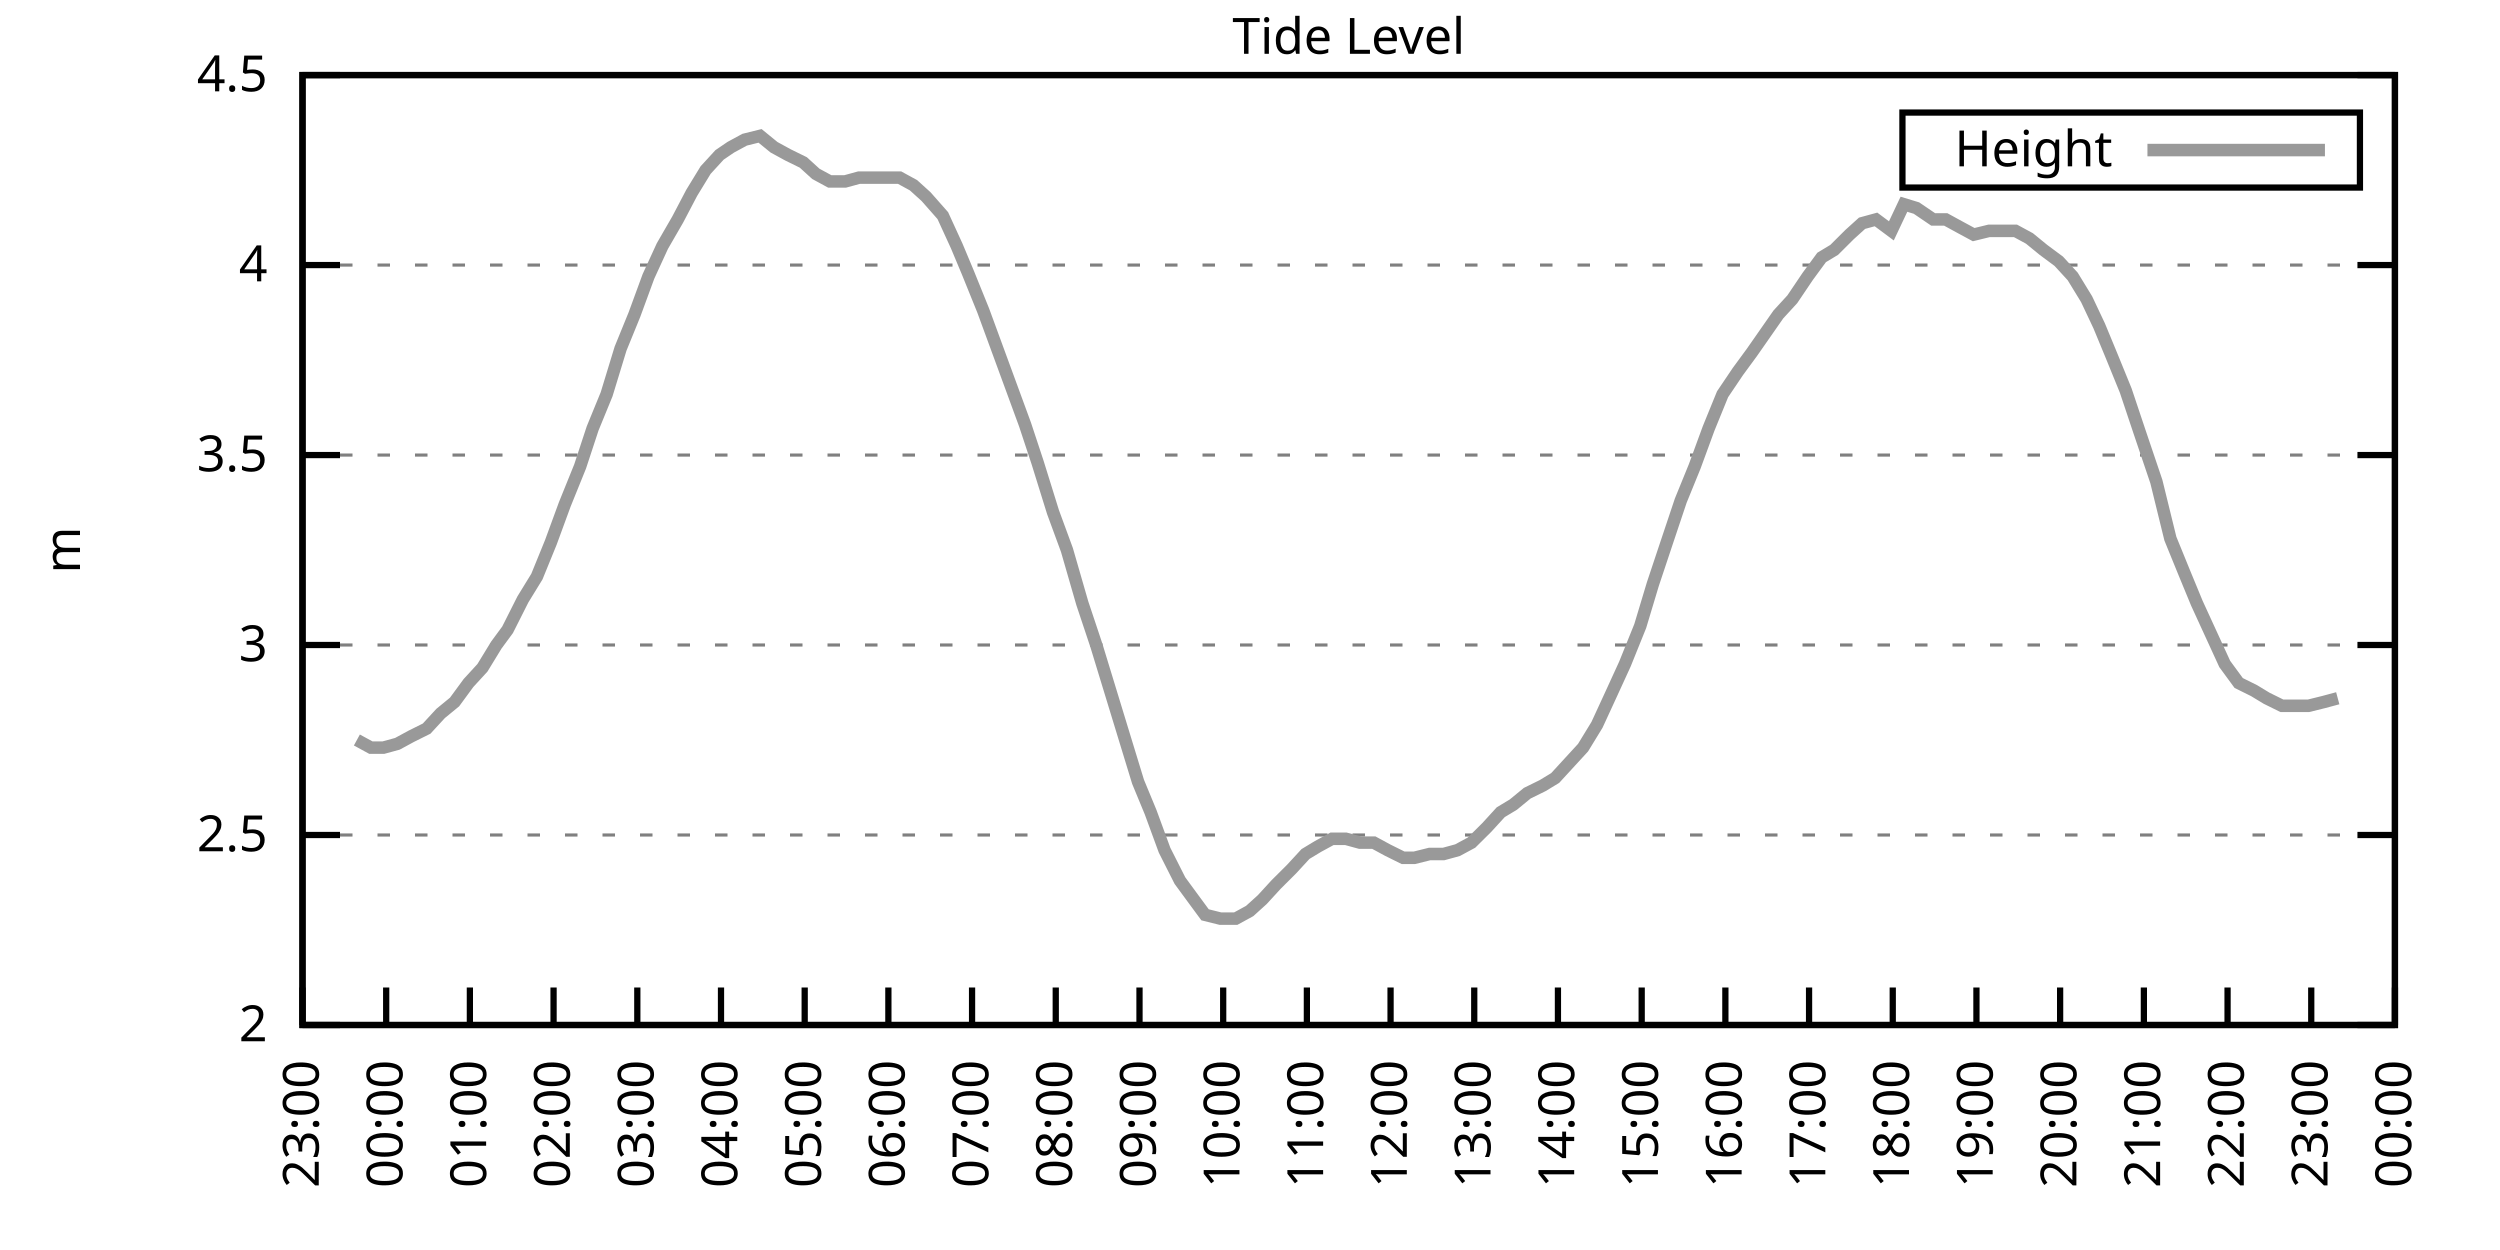
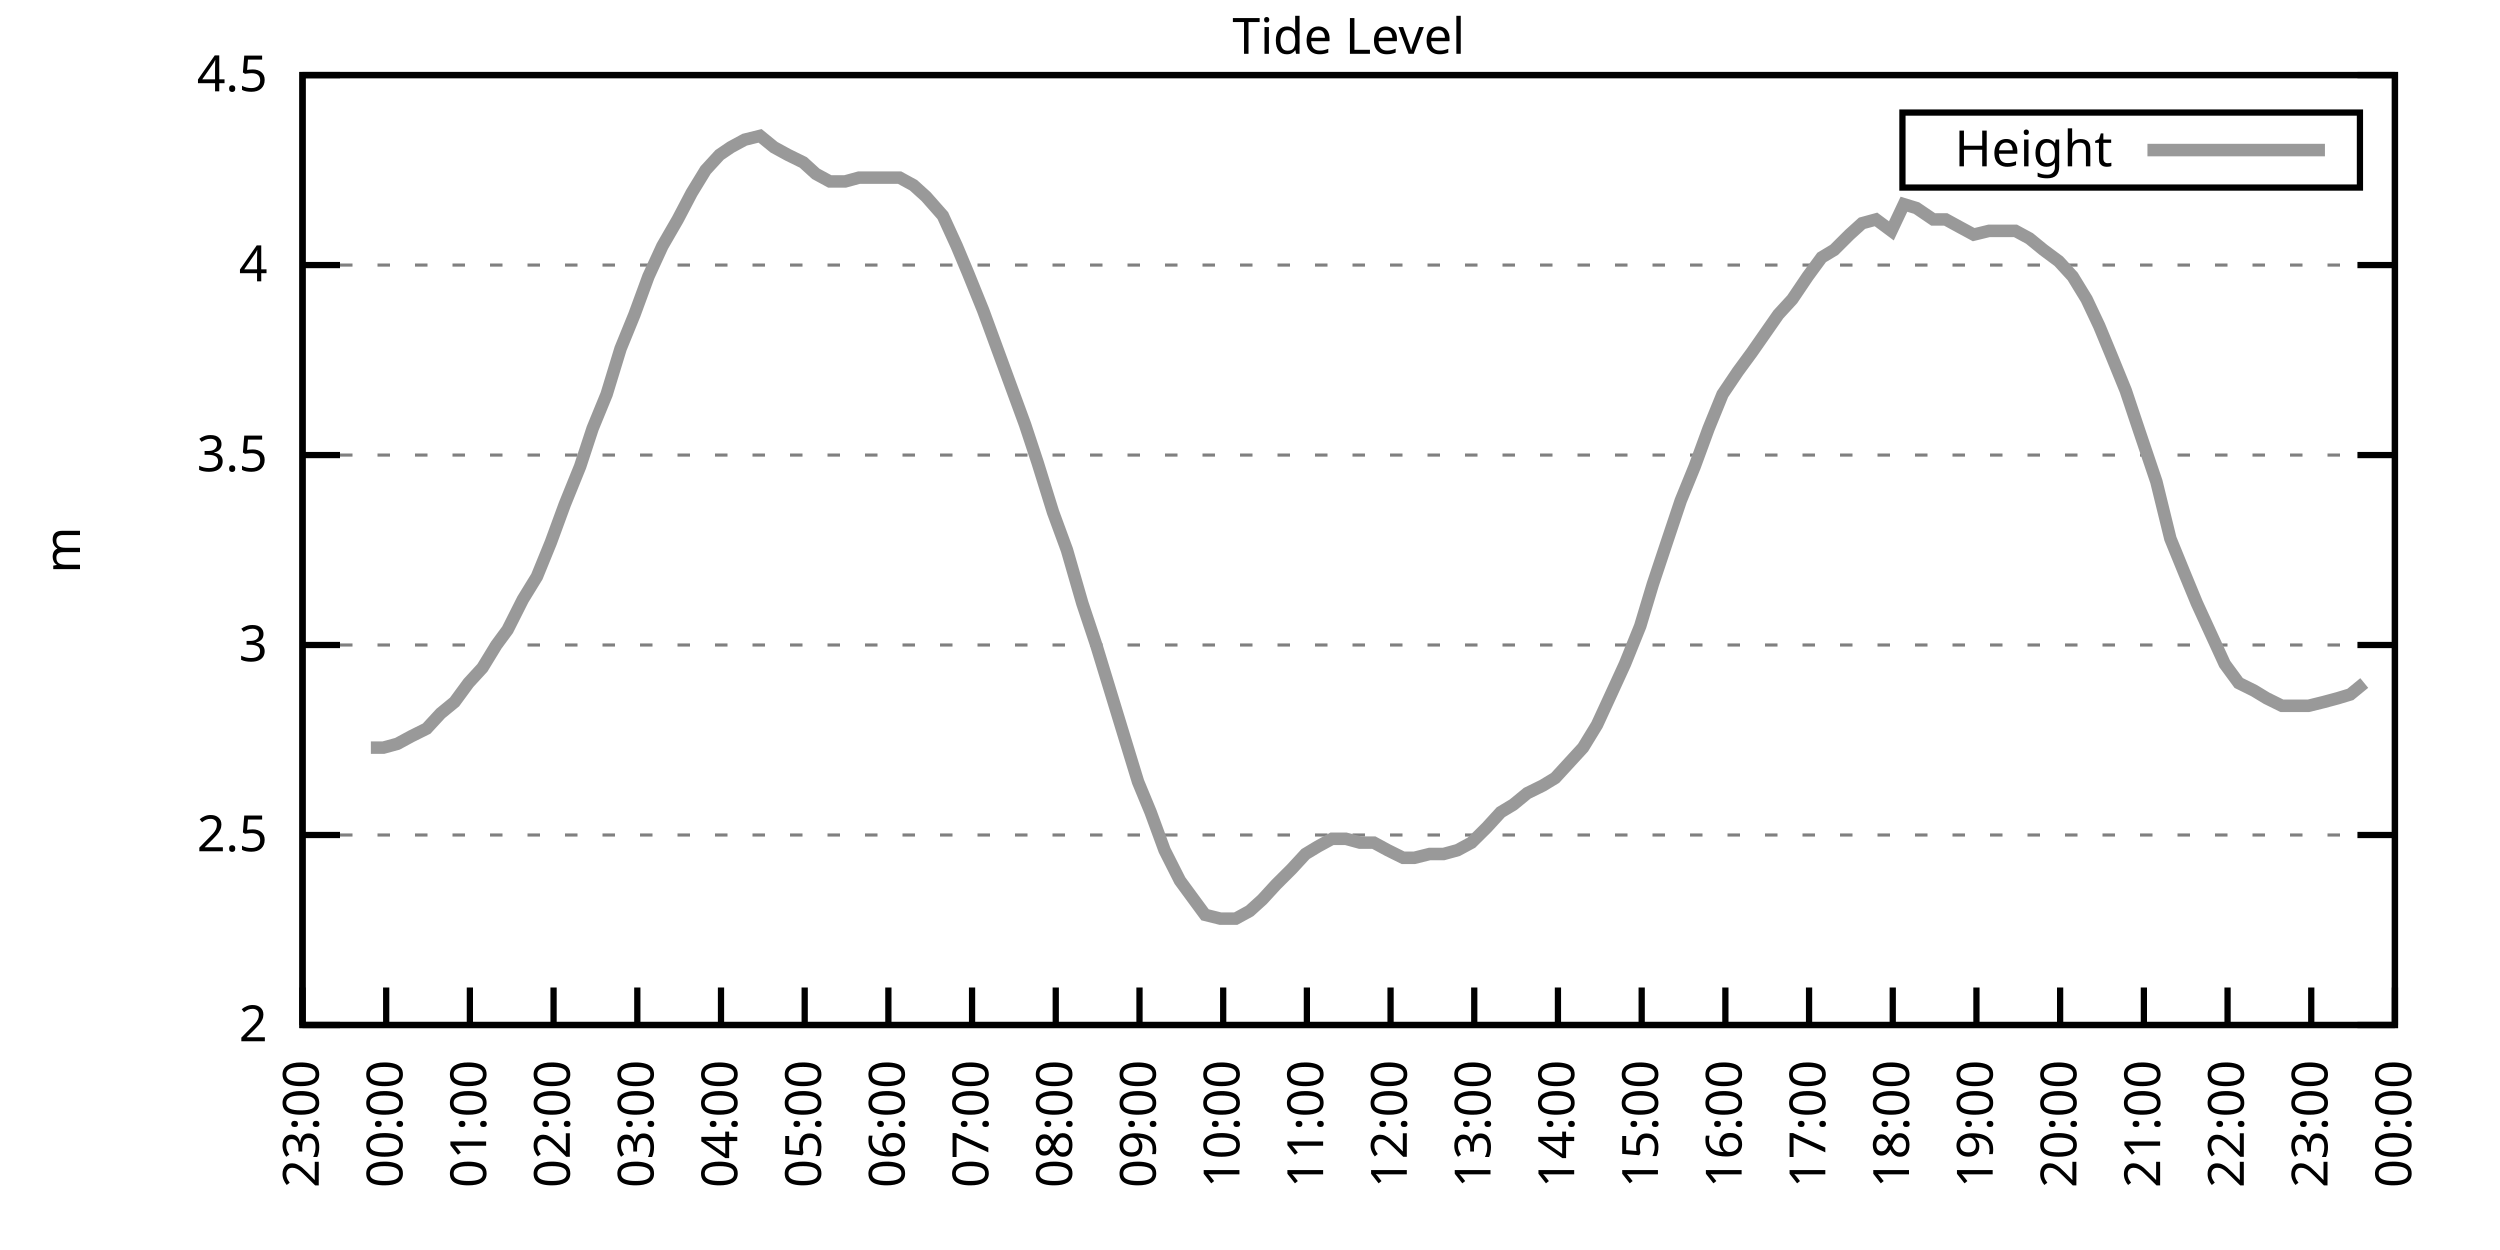
<svg xmlns="http://www.w3.org/2000/svg" xmlns:xlink="http://www.w3.org/1999/xlink" width="400" height="200" viewBox="0 0 400 200">
  <g id="gnuplot_canvas">
    <rect x="0" y="0" width="400" height="200" fill="none" />
    <defs>
      <circle id="gpDot" r="0.5" stroke-width="0.5" stroke="currentColor" />
      <path id="gpPt0" stroke-width="0.333" stroke="currentColor" d="M-1,0 h2 M0,-1 v2" />
      <path id="gpPt1" stroke-width="0.333" stroke="currentColor" d="M-1,-1 L1,1 M1,-1 L-1,1" />
      <path id="gpPt2" stroke-width="0.333" stroke="currentColor" d="M-1,0 L1,0 M0,-1 L0,1 M-1,-1 L1,1 M-1,1 L1,-1" />
      <rect id="gpPt3" stroke-width="0.333" stroke="currentColor" x="-1" y="-1" width="2" height="2" />
      <rect id="gpPt4" stroke-width="0.333" stroke="currentColor" fill="currentColor" x="-1" y="-1" width="2" height="2" />
      <circle id="gpPt5" stroke-width="0.333" stroke="currentColor" cx="0" cy="0" r="1" />
      <use xlink:href="#gpPt5" id="gpPt6" fill="currentColor" stroke="none" />
      <path id="gpPt7" stroke-width="0.333" stroke="currentColor" d="M0,-1.33 L-1.33,0.67 L1.33,0.67 z" />
      <use xlink:href="#gpPt7" id="gpPt8" fill="currentColor" stroke="none" />
      <use xlink:href="#gpPt7" id="gpPt9" stroke="currentColor" transform="rotate(180)" />
      <use xlink:href="#gpPt9" id="gpPt10" fill="currentColor" stroke="none" />
      <use xlink:href="#gpPt3" id="gpPt11" stroke="currentColor" transform="rotate(45)" />
      <use xlink:href="#gpPt11" id="gpPt12" fill="currentColor" stroke="none" />
      <path id="gpPt13" stroke-width="0.333" stroke="currentColor" d="M0,1.330 L1.265,0.411 L0.782,-1.067 L-0.782,-1.076 L-1.265,0.411 z" />
      <use xlink:href="#gpPt13" id="gpPt14" fill="currentColor" stroke="none" />
      <filter id="textbox" filterUnits="objectBoundingBox" x="0" y="0" height="1" width="1">
        <feFlood flood-color="white" flood-opacity="1" result="bgnd" />
        <feComposite in="SourceGraphic" in2="bgnd" operator="atop" />
      </filter>
      <filter id="greybox" filterUnits="objectBoundingBox" x="0" y="0" height="1" width="1">
        <feFlood flood-color="lightgrey" flood-opacity="1" result="grey" />
        <feComposite in="SourceGraphic" in2="grey" operator="atop" />
      </filter>
    </defs>
    <g fill="none" color="white" stroke="currentColor" stroke-width="1.00" stroke-linecap="butt" stroke-linejoin="miter">
</g>
    <g fill="none" color="black" stroke="currentColor" stroke-width="1.00" stroke-linecap="butt" stroke-linejoin="miter">
      <g stroke="none" shape-rendering="crispEdges">
        <polygon fill="rgb(255, 255, 255)" points="48.40,164.00 383.18,164.00 383.18,12.02 48.40,12.02 " />
      </g>
    </g>
    <g fill="none" color="black" stroke="currentColor" stroke-width="1.00" stroke-linecap="butt" stroke-linejoin="miter">
</g>
    <g fill="none" color="black" stroke="black" stroke-width="0.50" stroke-linecap="butt" stroke-linejoin="miter">
</g>
    <g fill="none" color="gray" stroke="currentColor" stroke-width="0.50" stroke-linecap="butt" stroke-linejoin="miter">
      <path stroke="gray" stroke-dasharray="2,4" class="gridline" d="M48.40,164.00 L383.19,164.00  " />
    </g>
    <g fill="none" color="gray" stroke="gray" stroke-width="1.00" stroke-linecap="butt" stroke-linejoin="miter">
</g>
    <g fill="none" color="black" stroke="currentColor" stroke-width="1.00" stroke-linecap="butt" stroke-linejoin="miter">
      <path stroke="black" d="M48.40,164.00 L54.40,164.00 M383.19,164.00 L377.19,164.00  " />
      <g transform="translate(42.80,166.60)" stroke="none" fill="black" font-family="Sans" font-size="8.00" text-anchor="end">
        <text>
          <tspan font-family="Sans"> 2</tspan>
        </text>
      </g>
    </g>
    <g fill="none" color="black" stroke="currentColor" stroke-width="1.00" stroke-linecap="butt" stroke-linejoin="miter">
</g>
    <g fill="none" color="black" stroke="black" stroke-width="0.50" stroke-linecap="butt" stroke-linejoin="miter">
</g>
    <g fill="none" color="gray" stroke="currentColor" stroke-width="0.50" stroke-linecap="butt" stroke-linejoin="miter">
      <path stroke="gray" stroke-dasharray="2,4" class="gridline" d="M48.40,133.60 L383.19,133.60  " />
    </g>
    <g fill="none" color="gray" stroke="gray" stroke-width="1.00" stroke-linecap="butt" stroke-linejoin="miter">
</g>
    <g fill="none" color="black" stroke="currentColor" stroke-width="1.00" stroke-linecap="butt" stroke-linejoin="miter">
      <path stroke="black" d="M48.40,133.60 L54.40,133.60 M383.19,133.60 L377.19,133.60  " />
      <g transform="translate(42.80,136.20)" stroke="none" fill="black" font-family="Sans" font-size="8.00" text-anchor="end">
        <text>
          <tspan font-family="Sans"> 2.5</tspan>
        </text>
      </g>
    </g>
    <g fill="none" color="black" stroke="currentColor" stroke-width="1.00" stroke-linecap="butt" stroke-linejoin="miter">
</g>
    <g fill="none" color="black" stroke="black" stroke-width="0.50" stroke-linecap="butt" stroke-linejoin="miter">
</g>
    <g fill="none" color="gray" stroke="currentColor" stroke-width="0.50" stroke-linecap="butt" stroke-linejoin="miter">
      <path stroke="gray" stroke-dasharray="2,4" class="gridline" d="M48.40,103.20 L383.19,103.20  " />
    </g>
    <g fill="none" color="gray" stroke="gray" stroke-width="1.00" stroke-linecap="butt" stroke-linejoin="miter">
</g>
    <g fill="none" color="black" stroke="currentColor" stroke-width="1.00" stroke-linecap="butt" stroke-linejoin="miter">
      <path stroke="black" d="M48.40,103.20 L54.40,103.20 M383.19,103.20 L377.19,103.20  " />
      <g transform="translate(42.80,105.80)" stroke="none" fill="black" font-family="Sans" font-size="8.00" text-anchor="end">
        <text>
          <tspan font-family="Sans"> 3</tspan>
        </text>
      </g>
    </g>
    <g fill="none" color="black" stroke="currentColor" stroke-width="1.00" stroke-linecap="butt" stroke-linejoin="miter">
</g>
    <g fill="none" color="black" stroke="black" stroke-width="0.50" stroke-linecap="butt" stroke-linejoin="miter">
</g>
    <g fill="none" color="gray" stroke="currentColor" stroke-width="0.50" stroke-linecap="butt" stroke-linejoin="miter">
      <path stroke="gray" stroke-dasharray="2,4" class="gridline" d="M48.40,72.81 L383.19,72.81  " />
    </g>
    <g fill="none" color="gray" stroke="gray" stroke-width="1.00" stroke-linecap="butt" stroke-linejoin="miter">
</g>
    <g fill="none" color="black" stroke="currentColor" stroke-width="1.00" stroke-linecap="butt" stroke-linejoin="miter">
      <path stroke="black" d="M48.40,72.81 L54.40,72.81 M383.19,72.81 L377.19,72.81  " />
      <g transform="translate(42.80,75.41)" stroke="none" fill="black" font-family="Sans" font-size="8.00" text-anchor="end">
        <text>
          <tspan font-family="Sans"> 3.5</tspan>
        </text>
      </g>
    </g>
    <g fill="none" color="black" stroke="currentColor" stroke-width="1.00" stroke-linecap="butt" stroke-linejoin="miter">
</g>
    <g fill="none" color="black" stroke="black" stroke-width="0.50" stroke-linecap="butt" stroke-linejoin="miter">
</g>
    <g fill="none" color="gray" stroke="currentColor" stroke-width="0.50" stroke-linecap="butt" stroke-linejoin="miter">
      <path stroke="gray" stroke-dasharray="2,4" class="gridline" d="M48.40,42.41 L383.19,42.41  " />
    </g>
    <g fill="none" color="gray" stroke="gray" stroke-width="1.00" stroke-linecap="butt" stroke-linejoin="miter">
</g>
    <g fill="none" color="black" stroke="currentColor" stroke-width="1.00" stroke-linecap="butt" stroke-linejoin="miter">
      <path stroke="black" d="M48.40,42.41 L54.40,42.41 M383.19,42.41 L377.19,42.41  " />
      <g transform="translate(42.80,45.01)" stroke="none" fill="black" font-family="Sans" font-size="8.00" text-anchor="end">
        <text>
          <tspan font-family="Sans"> 4</tspan>
        </text>
      </g>
    </g>
    <g fill="none" color="black" stroke="currentColor" stroke-width="1.00" stroke-linecap="butt" stroke-linejoin="miter">
</g>
    <g fill="none" color="black" stroke="black" stroke-width="0.50" stroke-linecap="butt" stroke-linejoin="miter">
</g>
    <g fill="none" color="gray" stroke="currentColor" stroke-width="0.50" stroke-linecap="butt" stroke-linejoin="miter">
      <path stroke="gray" stroke-dasharray="2,4" class="gridline" d="M48.40,12.01 L383.19,12.01  " />
    </g>
    <g fill="none" color="gray" stroke="gray" stroke-width="1.00" stroke-linecap="butt" stroke-linejoin="miter">
</g>
    <g fill="none" color="black" stroke="currentColor" stroke-width="1.00" stroke-linecap="butt" stroke-linejoin="miter">
      <path stroke="black" d="M48.40,12.01 L54.40,12.01 M383.19,12.01 L377.19,12.01  " />
      <g transform="translate(42.80,14.61)" stroke="none" fill="black" font-family="Sans" font-size="8.00" text-anchor="end">
        <text>
          <tspan font-family="Sans"> 4.5</tspan>
        </text>
      </g>
    </g>
    <g fill="none" color="black" stroke="currentColor" stroke-width="1.00" stroke-linecap="butt" stroke-linejoin="miter">
      <path stroke="black" d="M48.40,164.00 L48.40,158.00  " />
      <g transform="translate(51.00,169.60) rotate(270.00)" stroke="none" fill="black" font-family="Sans" font-size="8.00" text-anchor="end">
        <text>
          <tspan font-family="Sans">23:00</tspan>
        </text>
      </g>
    </g>
    <g fill="none" color="black" stroke="currentColor" stroke-width="1.00" stroke-linecap="butt" stroke-linejoin="miter">
      <path stroke="black" d="M61.79,164.00 L61.79,158.00  " />
      <g transform="translate(64.39,169.60) rotate(270.00)" stroke="none" fill="black" font-family="Sans" font-size="8.00" text-anchor="end">
        <text>
          <tspan font-family="Sans">00:00</tspan>
        </text>
      </g>
    </g>
    <g fill="none" color="black" stroke="currentColor" stroke-width="1.00" stroke-linecap="butt" stroke-linejoin="miter">
      <path stroke="black" d="M75.18,164.00 L75.18,158.00  " />
      <g transform="translate(77.78,169.60) rotate(270.00)" stroke="none" fill="black" font-family="Sans" font-size="8.00" text-anchor="end">
        <text>
          <tspan font-family="Sans">01:00</tspan>
        </text>
      </g>
    </g>
    <g fill="none" color="black" stroke="currentColor" stroke-width="1.00" stroke-linecap="butt" stroke-linejoin="miter">
      <path stroke="black" d="M88.57,164.00 L88.57,158.00  " />
      <g transform="translate(91.17,169.60) rotate(270.00)" stroke="none" fill="black" font-family="Sans" font-size="8.00" text-anchor="end">
        <text>
          <tspan font-family="Sans">02:00</tspan>
        </text>
      </g>
    </g>
    <g fill="none" color="black" stroke="currentColor" stroke-width="1.00" stroke-linecap="butt" stroke-linejoin="miter">
      <path stroke="black" d="M101.97,164.00 L101.97,158.00  " />
      <g transform="translate(104.57,169.60) rotate(270.00)" stroke="none" fill="black" font-family="Sans" font-size="8.00" text-anchor="end">
        <text>
          <tspan font-family="Sans">03:00</tspan>
        </text>
      </g>
    </g>
    <g fill="none" color="black" stroke="currentColor" stroke-width="1.00" stroke-linecap="butt" stroke-linejoin="miter">
      <path stroke="black" d="M115.36,164.00 L115.36,158.00  " />
      <g transform="translate(117.96,169.60) rotate(270.00)" stroke="none" fill="black" font-family="Sans" font-size="8.00" text-anchor="end">
        <text>
          <tspan font-family="Sans">04:00</tspan>
        </text>
      </g>
    </g>
    <g fill="none" color="black" stroke="currentColor" stroke-width="1.00" stroke-linecap="butt" stroke-linejoin="miter">
      <path stroke="black" d="M128.75,164.00 L128.75,158.00  " />
      <g transform="translate(131.35,169.60) rotate(270.00)" stroke="none" fill="black" font-family="Sans" font-size="8.00" text-anchor="end">
        <text>
          <tspan font-family="Sans">05:00</tspan>
        </text>
      </g>
    </g>
    <g fill="none" color="black" stroke="currentColor" stroke-width="1.00" stroke-linecap="butt" stroke-linejoin="miter">
      <path stroke="black" d="M142.14,164.00 L142.14,158.00  " />
      <g transform="translate(144.74,169.60) rotate(270.00)" stroke="none" fill="black" font-family="Sans" font-size="8.00" text-anchor="end">
        <text>
          <tspan font-family="Sans">06:00</tspan>
        </text>
      </g>
    </g>
    <g fill="none" color="black" stroke="currentColor" stroke-width="1.00" stroke-linecap="butt" stroke-linejoin="miter">
      <path stroke="black" d="M155.53,164.00 L155.53,158.00  " />
      <g transform="translate(158.13,169.60) rotate(270.00)" stroke="none" fill="black" font-family="Sans" font-size="8.00" text-anchor="end">
        <text>
          <tspan font-family="Sans">07:00</tspan>
        </text>
      </g>
    </g>
    <g fill="none" color="black" stroke="currentColor" stroke-width="1.00" stroke-linecap="butt" stroke-linejoin="miter">
      <path stroke="black" d="M168.92,164.00 L168.92,158.00  " />
      <g transform="translate(171.52,169.60) rotate(270.00)" stroke="none" fill="black" font-family="Sans" font-size="8.00" text-anchor="end">
        <text>
          <tspan font-family="Sans">08:00</tspan>
        </text>
      </g>
    </g>
    <g fill="none" color="black" stroke="currentColor" stroke-width="1.00" stroke-linecap="butt" stroke-linejoin="miter">
      <path stroke="black" d="M182.32,164.00 L182.32,158.00  " />
      <g transform="translate(184.92,169.60) rotate(270.00)" stroke="none" fill="black" font-family="Sans" font-size="8.00" text-anchor="end">
        <text>
          <tspan font-family="Sans">09:00</tspan>
        </text>
      </g>
    </g>
    <g fill="none" color="black" stroke="currentColor" stroke-width="1.00" stroke-linecap="butt" stroke-linejoin="miter">
      <path stroke="black" d="M195.71,164.00 L195.71,158.00  " />
      <g transform="translate(198.31,169.60) rotate(270.00)" stroke="none" fill="black" font-family="Sans" font-size="8.00" text-anchor="end">
        <text>
          <tspan font-family="Sans">10:00</tspan>
        </text>
      </g>
    </g>
    <g fill="none" color="black" stroke="currentColor" stroke-width="1.00" stroke-linecap="butt" stroke-linejoin="miter">
      <path stroke="black" d="M209.10,164.00 L209.10,158.00  " />
      <g transform="translate(211.70,169.60) rotate(270.00)" stroke="none" fill="black" font-family="Sans" font-size="8.00" text-anchor="end">
        <text>
          <tspan font-family="Sans">11:00</tspan>
        </text>
      </g>
    </g>
    <g fill="none" color="black" stroke="currentColor" stroke-width="1.00" stroke-linecap="butt" stroke-linejoin="miter">
      <path stroke="black" d="M222.49,164.00 L222.49,158.00  " />
      <g transform="translate(225.09,169.60) rotate(270.00)" stroke="none" fill="black" font-family="Sans" font-size="8.00" text-anchor="end">
        <text>
          <tspan font-family="Sans">12:00</tspan>
        </text>
      </g>
    </g>
    <g fill="none" color="black" stroke="currentColor" stroke-width="1.00" stroke-linecap="butt" stroke-linejoin="miter">
      <path stroke="black" d="M235.88,164.00 L235.88,158.00  " />
      <g transform="translate(238.48,169.60) rotate(270.00)" stroke="none" fill="black" font-family="Sans" font-size="8.00" text-anchor="end">
        <text>
          <tspan font-family="Sans">13:00</tspan>
        </text>
      </g>
    </g>
    <g fill="none" color="black" stroke="currentColor" stroke-width="1.00" stroke-linecap="butt" stroke-linejoin="miter">
      <path stroke="black" d="M249.27,164.00 L249.27,158.00  " />
      <g transform="translate(251.87,169.60) rotate(270.00)" stroke="none" fill="black" font-family="Sans" font-size="8.00" text-anchor="end">
        <text>
          <tspan font-family="Sans">14:00</tspan>
        </text>
      </g>
    </g>
    <g fill="none" color="black" stroke="currentColor" stroke-width="1.00" stroke-linecap="butt" stroke-linejoin="miter">
      <path stroke="black" d="M262.67,164.00 L262.67,158.00  " />
      <g transform="translate(265.27,169.60) rotate(270.00)" stroke="none" fill="black" font-family="Sans" font-size="8.00" text-anchor="end">
        <text>
          <tspan font-family="Sans">15:00</tspan>
        </text>
      </g>
    </g>
    <g fill="none" color="black" stroke="currentColor" stroke-width="1.00" stroke-linecap="butt" stroke-linejoin="miter">
      <path stroke="black" d="M276.06,164.00 L276.06,158.00  " />
      <g transform="translate(278.66,169.60) rotate(270.00)" stroke="none" fill="black" font-family="Sans" font-size="8.00" text-anchor="end">
        <text>
          <tspan font-family="Sans">16:00</tspan>
        </text>
      </g>
    </g>
    <g fill="none" color="black" stroke="currentColor" stroke-width="1.00" stroke-linecap="butt" stroke-linejoin="miter">
      <path stroke="black" d="M289.45,164.00 L289.45,158.00  " />
      <g transform="translate(292.05,169.60) rotate(270.00)" stroke="none" fill="black" font-family="Sans" font-size="8.00" text-anchor="end">
        <text>
          <tspan font-family="Sans">17:00</tspan>
        </text>
      </g>
    </g>
    <g fill="none" color="black" stroke="currentColor" stroke-width="1.00" stroke-linecap="butt" stroke-linejoin="miter">
      <path stroke="black" d="M302.84,164.00 L302.84,158.00  " />
      <g transform="translate(305.44,169.60) rotate(270.00)" stroke="none" fill="black" font-family="Sans" font-size="8.00" text-anchor="end">
        <text>
          <tspan font-family="Sans">18:00</tspan>
        </text>
      </g>
    </g>
    <g fill="none" color="black" stroke="currentColor" stroke-width="1.00" stroke-linecap="butt" stroke-linejoin="miter">
      <path stroke="black" d="M316.23,164.00 L316.23,158.00  " />
      <g transform="translate(318.83,169.60) rotate(270.00)" stroke="none" fill="black" font-family="Sans" font-size="8.00" text-anchor="end">
        <text>
          <tspan font-family="Sans">19:00</tspan>
        </text>
      </g>
    </g>
    <g fill="none" color="black" stroke="currentColor" stroke-width="1.00" stroke-linecap="butt" stroke-linejoin="miter">
      <path stroke="black" d="M329.62,164.00 L329.62,158.00  " />
      <g transform="translate(332.22,169.60) rotate(270.00)" stroke="none" fill="black" font-family="Sans" font-size="8.00" text-anchor="end">
        <text>
          <tspan font-family="Sans">20:00</tspan>
        </text>
      </g>
    </g>
    <g fill="none" color="black" stroke="currentColor" stroke-width="1.00" stroke-linecap="butt" stroke-linejoin="miter">
      <path stroke="black" d="M343.02,164.00 L343.02,158.00  " />
      <g transform="translate(345.62,169.60) rotate(270.00)" stroke="none" fill="black" font-family="Sans" font-size="8.00" text-anchor="end">
        <text>
          <tspan font-family="Sans">21:00</tspan>
        </text>
      </g>
    </g>
    <g fill="none" color="black" stroke="currentColor" stroke-width="1.00" stroke-linecap="butt" stroke-linejoin="miter">
      <path stroke="black" d="M356.41,164.00 L356.41,158.00  " />
      <g transform="translate(359.01,169.60) rotate(270.00)" stroke="none" fill="black" font-family="Sans" font-size="8.00" text-anchor="end">
        <text>
          <tspan font-family="Sans">22:00</tspan>
        </text>
      </g>
    </g>
    <g fill="none" color="black" stroke="currentColor" stroke-width="1.00" stroke-linecap="butt" stroke-linejoin="miter">
      <path stroke="black" d="M369.80,164.00 L369.80,158.00  " />
      <g transform="translate(372.40,169.60) rotate(270.00)" stroke="none" fill="black" font-family="Sans" font-size="8.00" text-anchor="end">
        <text>
          <tspan font-family="Sans">23:00</tspan>
        </text>
      </g>
    </g>
    <g fill="none" color="black" stroke="currentColor" stroke-width="1.00" stroke-linecap="butt" stroke-linejoin="miter">
      <path stroke="black" d="M383.19,164.00 L383.19,158.00  " />
      <g transform="translate(385.79,169.60) rotate(270.00)" stroke="none" fill="black" font-family="Sans" font-size="8.00" text-anchor="end">
        <text>
          <tspan font-family="Sans">00:00</tspan>
        </text>
      </g>
    </g>
    <g fill="none" color="black" stroke="currentColor" stroke-width="1.00" stroke-linecap="butt" stroke-linejoin="miter">
</g>
    <g fill="none" color="black" stroke="currentColor" stroke-width="1.00" stroke-linecap="butt" stroke-linejoin="miter">
      <path stroke="black" d="M48.40,12.01 L48.40,164.00 L383.19,164.00 L383.19,12.01 L48.40,12.01 Z  " />
    </g>
    <g fill="none" color="black" stroke="currentColor" stroke-width="1.00" stroke-linecap="butt" stroke-linejoin="miter">
</g>
    <g fill="none" color="black" stroke="currentColor" stroke-width="1.00" stroke-linecap="butt" stroke-linejoin="miter">
      <path stroke="black" d="M304.39,30.01 L304.39,18.01 L377.59,18.01 L377.59,30.01 L304.39,30.01 Z  " />
    </g>
    <g id="Tide_level_plot_1">
      <g fill="none" color="white" stroke="black" stroke-width="2.00" stroke-linecap="butt" stroke-linejoin="miter">
</g>
      <g fill="none" color="black" stroke="currentColor" stroke-width="2.00" stroke-linecap="butt" stroke-linejoin="miter">
        <g transform="translate(337.99,26.61)" stroke="none" fill="black" font-family="Sans" font-size="8.00" text-anchor="end">
          <text>
            <tspan font-family="Sans">Height</tspan>
          </text>
        </g>
      </g>
      <g fill="none" color="black" stroke="currentColor" stroke-width="2.00" stroke-linecap="butt" stroke-linejoin="miter">
-         <path stroke="rgb(153, 153, 153)" d="M343.59,24.01 L371.99,24.01 M57.10,118.40 L59.34,119.62 L61.35,119.62 L63.58,119.01 L65.81,117.80 L68.26,116.58   L70.50,114.15 L72.73,112.32 L74.96,109.28 L77.19,106.85 L79.42,103.20 L81.21,100.77 L83.66,95.91 L85.90,92.26   L88.13,86.79 L90.36,80.71 L92.82,74.63 L94.82,68.55 L97.06,63.08 L99.29,55.78 L101.52,50.31 L103.75,44.23   L105.98,39.37 L108.44,35.11 L110.67,30.86 L112.90,27.21 L115.13,24.78 L116.92,23.56 L119.15,22.35 L121.61,21.74   L123.84,23.56 L126.07,24.78 L128.53,25.99 L130.54,27.82 L132.77,29.03 L135.22,29.03 L137.45,28.42 L139.69,28.42   L141.47,28.42 L143.93,28.42 L146.16,29.64 L148.17,31.46 L150.85,34.50 L153.08,39.37 L154.86,43.62 L157.32,49.70   L159.55,55.78 L161.78,61.86 L164.01,67.94 L166.02,74.02 L168.48,81.93 L170.71,88.00 L173.17,96.52 L175.40,103.20   L177.63,110.50 L179.86,117.80 L182.09,125.09 L184.10,129.95 L186.33,136.03 L188.79,140.90 L191.02,143.94 L192.81,146.37   L195.26,146.98 L197.72,146.98 L199.95,145.76 L201.96,143.94 L204.19,141.51 L206.64,139.07 L208.88,136.64 L210.88,135.43   L213.12,134.21 L215.35,134.21 L217.58,134.82 L219.81,134.82 L222.04,136.03 L224.50,137.25 L226.29,137.25 L228.74,136.64   L230.97,136.64 L233.20,136.03 L235.44,134.82 L237.89,132.39 L240.12,129.95 L242.13,128.74 L244.36,126.91 L246.82,125.70   L248.83,124.48 L251.06,122.05 L253.29,119.62 L255.52,115.97 L257.76,111.11 L259.99,106.24 L262.44,100.16 L264.45,93.48   L266.68,86.79 L268.92,80.10 L271.15,74.63 L273.38,68.55 L275.61,63.08 L278.07,59.43 L280.30,56.39 L284.54,50.31   L286.77,47.88 L289.23,44.23 L291.46,41.19 L293.47,39.98 L295.92,37.54 L297.93,35.72 L300.16,35.11 L302.62,36.94   L304.63,32.68 L306.63,33.29 L309.31,35.11 L311.32,35.11 L313.55,36.33 L315.79,37.54 L318.24,36.94 L320.03,36.94   L322.48,36.94 L324.71,38.15 L326.95,39.98 L329.40,41.80 L331.63,44.23 L333.86,47.88 L335.87,52.14 L337.88,57.00   L340.11,62.47 L342.35,69.16 L345.02,77.06 L347.26,86.18 L349.49,91.65 L351.50,96.52 L353.73,101.38 L355.96,106.24   L358.19,109.28 L360.65,110.50 L362.66,111.72 L365.11,112.93 L367.34,112.93 L369.35,112.93 L371.81,112.32 L374.04,111.72    " />
+         <path stroke="rgb(153, 153, 153)" d="M343.59,24.01 L371.99,24.01 M59.34,119.62 L61.35,119.62 L63.58,119.01 L65.81,117.80 L68.26,116.58 L70.50,114.15   L72.73,112.32 L74.96,109.28 L77.19,106.85 L79.42,103.20 L81.21,100.77 L83.66,95.91 L85.90,92.26 L88.13,86.79   L90.36,80.71 L92.82,74.63 L94.82,68.55 L97.06,63.08 L99.29,55.78 L101.52,50.31 L103.75,44.23 L105.98,39.37   L108.44,35.11 L110.67,30.86 L112.90,27.21 L115.13,24.78 L116.92,23.56 L119.15,22.35 L121.61,21.74 L123.84,23.56   L126.07,24.78 L128.53,25.99 L130.54,27.82 L132.77,29.03 L135.22,29.03 L137.45,28.42 L139.69,28.42 L141.47,28.42   L143.93,28.42 L146.16,29.64 L148.17,31.46 L150.85,34.50 L153.08,39.37 L154.86,43.62 L157.32,49.70 L159.55,55.78   L161.78,61.86 L164.01,67.94 L166.02,74.02 L168.48,81.93 L170.71,88.00 L173.17,96.52 L175.40,103.20 L177.63,110.50   L179.86,117.80 L182.09,125.09 L184.10,129.95 L186.33,136.03 L188.79,140.90 L191.02,143.94 L192.81,146.37 L195.26,146.98   L197.72,146.98 L199.95,145.76 L201.96,143.94 L204.19,141.51 L206.64,139.07 L208.88,136.64 L210.88,135.43 L213.12,134.21   L215.35,134.21 L217.58,134.82 L219.81,134.82 L222.04,136.03 L224.50,137.25 L226.29,137.25 L228.74,136.64 L230.97,136.64   L233.20,136.03 L235.44,134.82 L237.89,132.39 L240.12,129.95 L242.13,128.74 L244.36,126.91 L246.82,125.70 L248.83,124.48   L251.06,122.05 L253.29,119.62 L255.52,115.97 L257.76,111.11 L259.99,106.24 L262.44,100.16 L264.45,93.48 L266.68,86.79   L268.92,80.10 L271.15,74.63 L273.38,68.55 L275.61,63.08 L278.07,59.43 L280.30,56.39 L284.54,50.31 L286.77,47.88   L289.23,44.23 L291.46,41.19 L293.47,39.98 L295.92,37.54 L297.93,35.72 L300.16,35.11 L302.62,36.94 L304.63,32.68   L306.63,33.29 L309.31,35.11 L311.32,35.11 L313.55,36.33 L315.79,37.54 L318.24,36.94 L320.03,36.94 L322.48,36.94   L324.71,38.15 L326.95,39.98 L329.40,41.80 L331.63,44.23 L333.86,47.88 L335.87,52.14 L337.88,57.00 L340.11,62.47   L342.35,69.16 L345.02,77.06 L347.26,86.18 L349.49,91.65 L351.50,96.52 L353.73,101.38 L355.96,106.24 L358.19,109.28   L360.65,110.50 L362.66,111.72 L365.11,112.93 L367.34,112.93 L369.35,112.93 L371.81,112.32 L374.04,111.72 L376.05,111.11   L378.28,109.28  " />
      </g>
    </g>
    <g fill="none" color="black" stroke="currentColor" stroke-width="2.00" stroke-linecap="butt" stroke-linejoin="miter">
</g>
    <g fill="none" color="black" stroke="black" stroke-width="1.00" stroke-linecap="butt" stroke-linejoin="miter">
</g>
    <g fill="none" color="black" stroke="currentColor" stroke-width="1.00" stroke-linecap="butt" stroke-linejoin="miter">
      <path stroke="black" d="M48.40,12.01 L48.40,164.00 L383.19,164.00 L383.19,12.01 L48.40,12.01 Z  " />
      <g transform="translate(12.80,88.01) rotate(270.00)" stroke="none" fill="black" font-family="Sans" font-size="8.00" text-anchor="middle">
        <text>
          <tspan font-family="Sans">m</tspan>
        </text>
      </g>
    </g>
    <g fill="none" color="black" stroke="currentColor" stroke-width="1.00" stroke-linecap="butt" stroke-linejoin="miter">
</g>
    <g fill="none" color="black" stroke="currentColor" stroke-width="1.00" stroke-linecap="butt" stroke-linejoin="miter">
      <g transform="translate(215.79,8.61)" stroke="none" fill="black" font-family="Sans" font-size="8.00" text-anchor="middle">
        <text>
          <tspan font-family="Sans">Tide Level</tspan>
        </text>
      </g>
    </g>
    <g fill="none" color="black" stroke="currentColor" stroke-width="1.00" stroke-linecap="butt" stroke-linejoin="miter">
</g>
  </g>
</svg>
